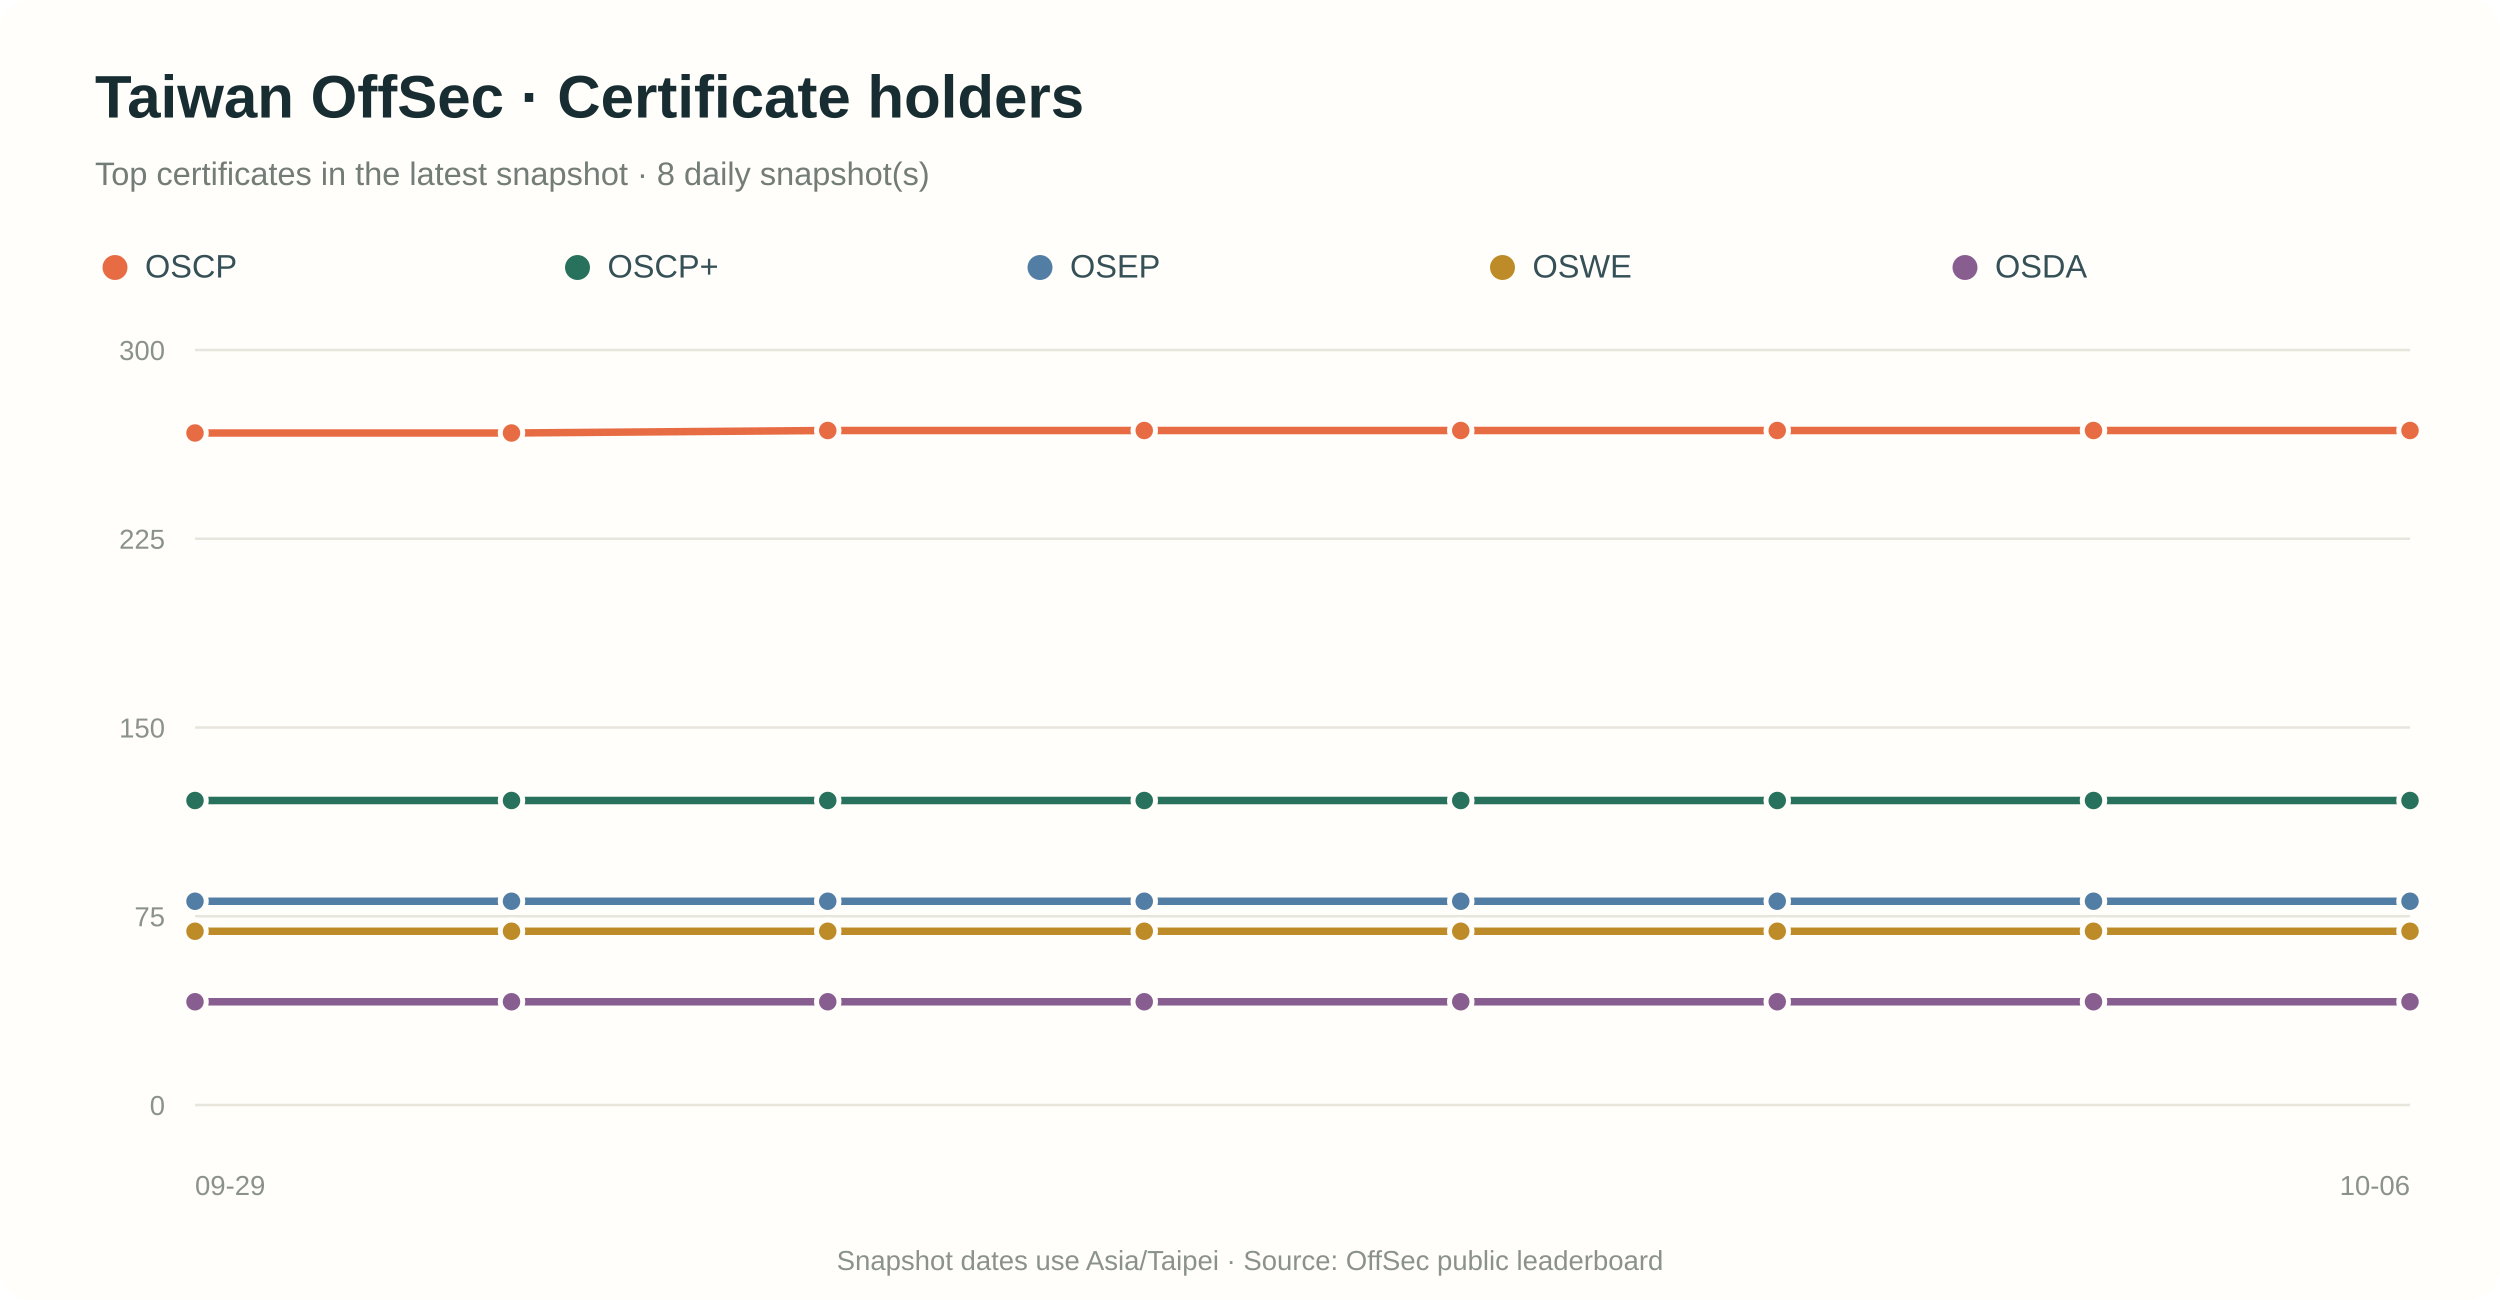
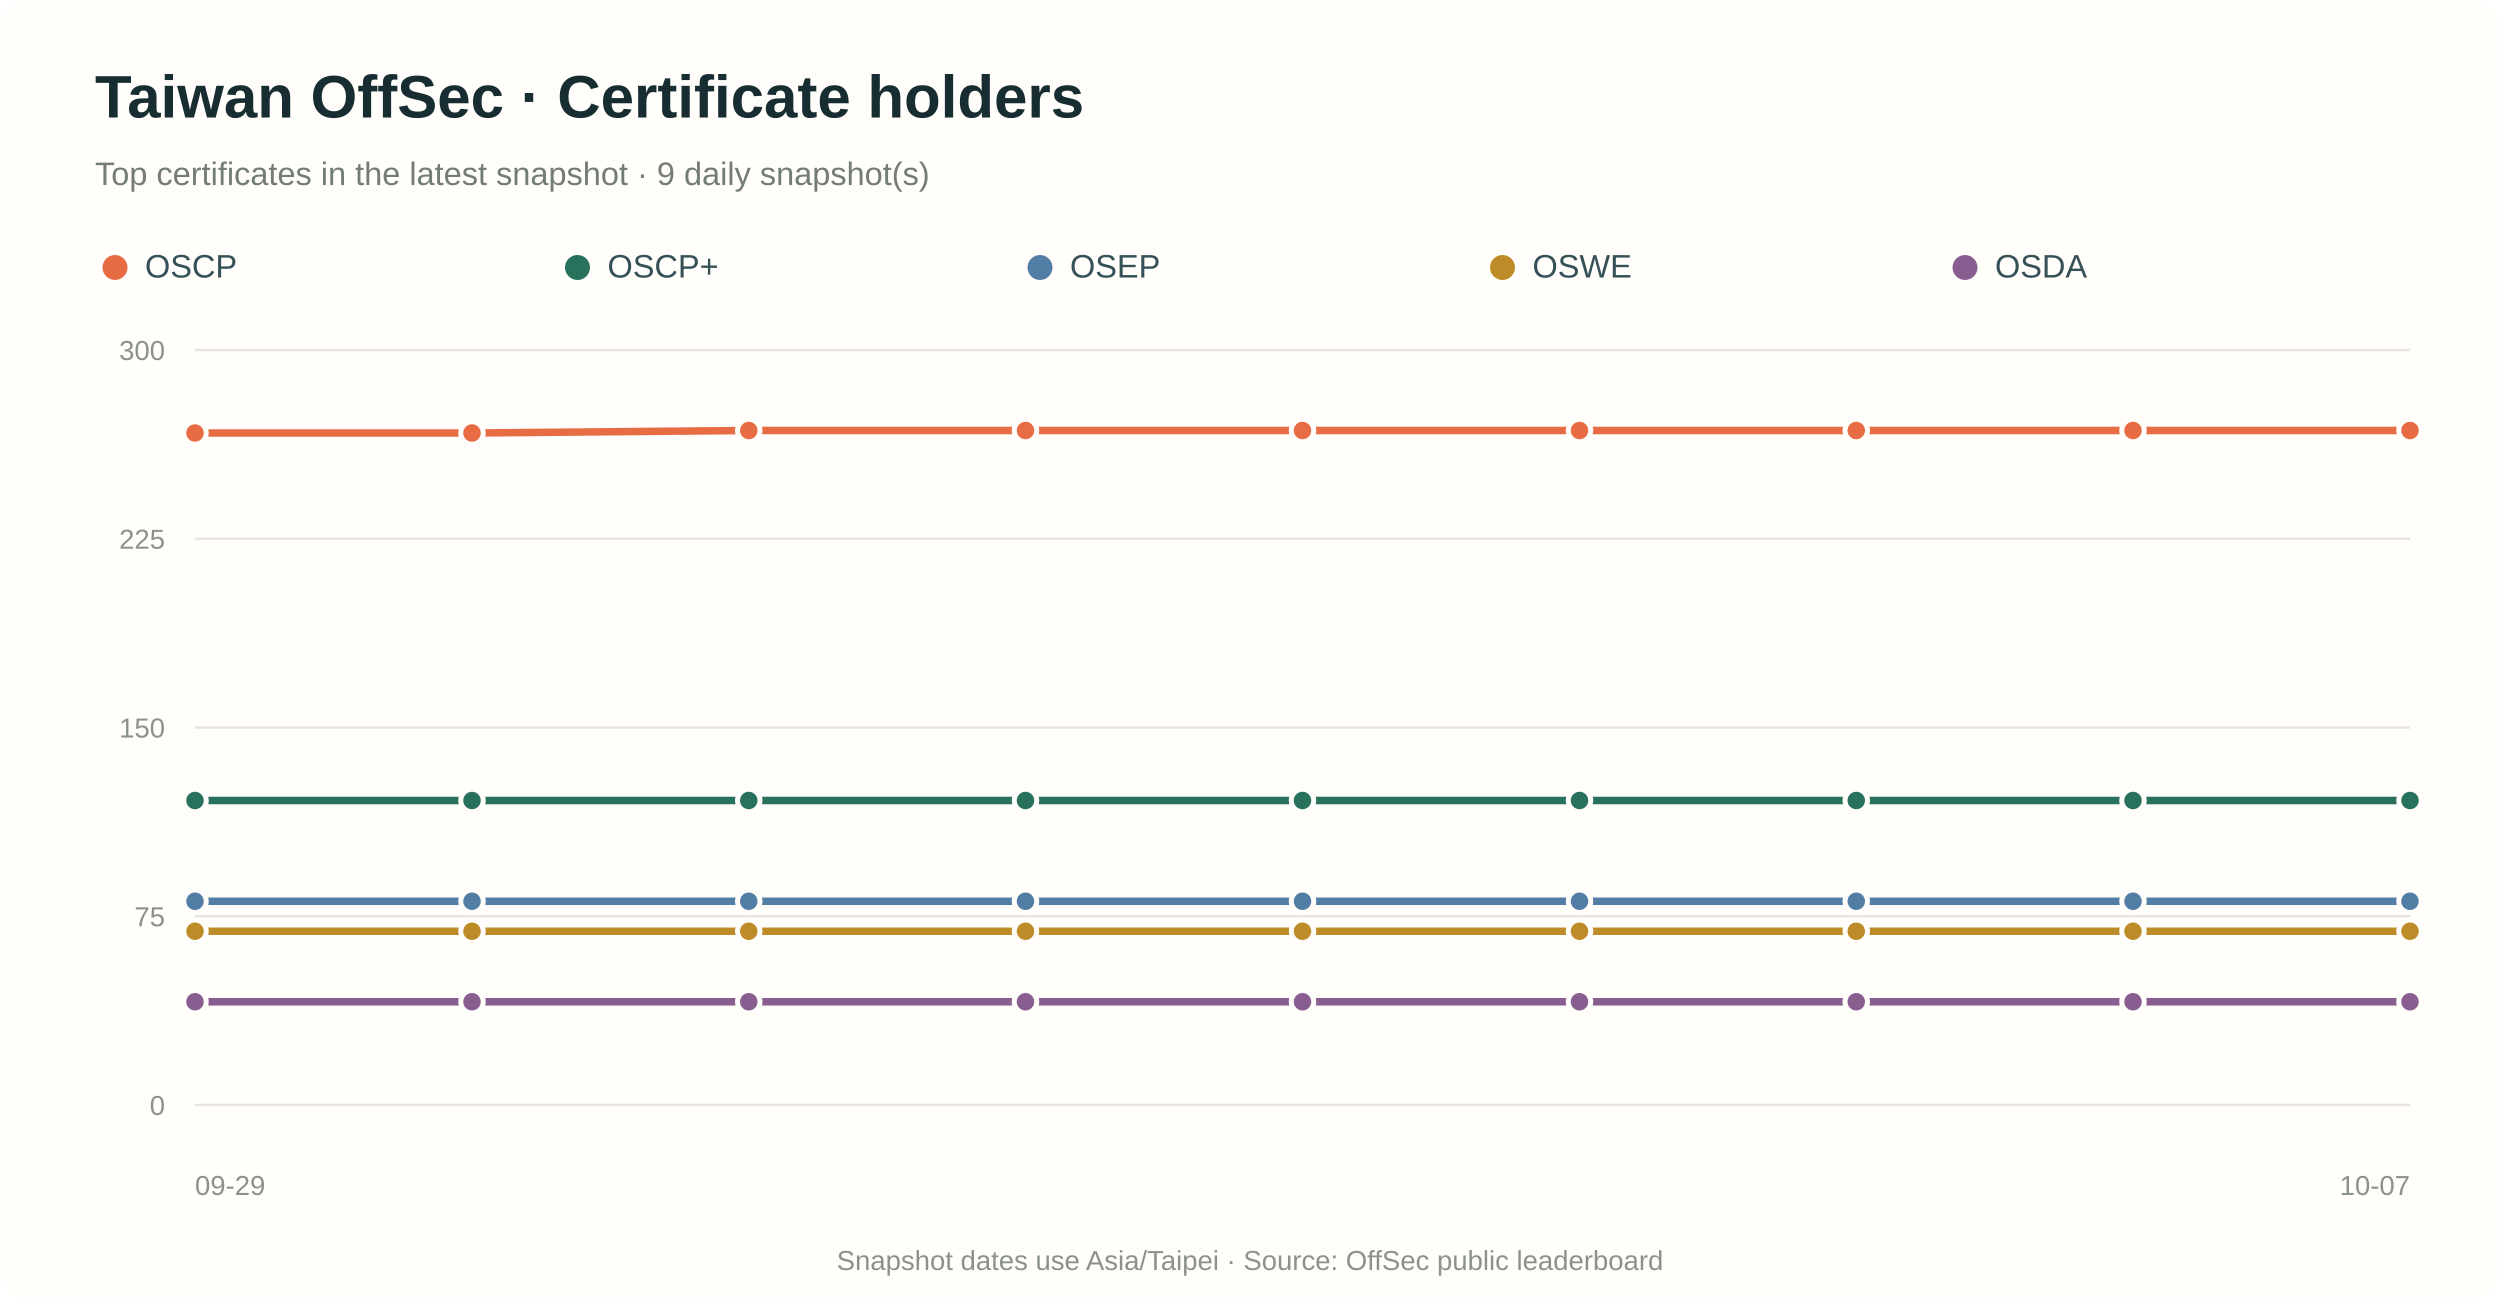
<svg xmlns="http://www.w3.org/2000/svg" viewBox="0 0 1000 520" role="img" aria-labelledby="title desc">
  <rect width="100%" height="100%" rx="12" fill="#fffefa" />
  <text x="38" y="47" fill="#182d32" font-family="Arial,sans-serif" font-size="24" font-weight="700">Taiwan OffSec · Certificate holders</text>
-   <text x="38" y="74" fill="#737c77" font-family="Arial,sans-serif" font-size="13">Top certificates in the latest snapshot · 8 daily snapshot(s)</text>
+   <text x="38" y="74" fill="#737c77" font-family="Arial,sans-serif" font-size="13">Top certificates in the latest snapshot · 9 daily snapshot(s)</text>
  <circle cx="46" cy="107" r="5" fill="#e86c43" />
  <text x="58" y="111" fill="#355057" font-family="Arial,sans-serif" font-size="13">OSCP</text>
  <circle cx="231" cy="107" r="5" fill="#28715c" />
  <text x="243" y="111" fill="#355057" font-family="Arial,sans-serif" font-size="13">OSCP+</text>
  <circle cx="416" cy="107" r="5" fill="#527da5" />
  <text x="428" y="111" fill="#355057" font-family="Arial,sans-serif" font-size="13">OSEP</text>
  <circle cx="601" cy="107" r="5" fill="#bd8b27" />
  <text x="613" y="111" fill="#355057" font-family="Arial,sans-serif" font-size="13">OSWE</text>
  <circle cx="786" cy="107" r="5" fill="#885e91" />
  <text x="798" y="111" fill="#355057" font-family="Arial,sans-serif" font-size="13">OSDA</text>
  <line x1="78" y1="442.0" x2="964" y2="442.0" stroke="#e8e5dc" stroke-width="1" />
  <text x="66" y="446.0" text-anchor="end" fill="#8b928b" font-family="Arial,sans-serif" font-size="11">0</text>
  <line x1="78" y1="366.5" x2="964" y2="366.5" stroke="#e8e5dc" stroke-width="1" />
  <text x="66" y="370.5" text-anchor="end" fill="#8b928b" font-family="Arial,sans-serif" font-size="11">75</text>
  <line x1="78" y1="291.0" x2="964" y2="291.0" stroke="#e8e5dc" stroke-width="1" />
  <text x="66" y="295.0" text-anchor="end" fill="#8b928b" font-family="Arial,sans-serif" font-size="11">150</text>
  <line x1="78" y1="215.5" x2="964" y2="215.5" stroke="#e8e5dc" stroke-width="1" />
  <text x="66" y="219.5" text-anchor="end" fill="#8b928b" font-family="Arial,sans-serif" font-size="11">225</text>
  <line x1="78" y1="140.0" x2="964" y2="140.0" stroke="#e8e5dc" stroke-width="1" />
  <text x="66" y="144.0" text-anchor="end" fill="#8b928b" font-family="Arial,sans-serif" font-size="11">300</text>
-   <path d="M 78.0 173.2 L 204.6 173.2 L 331.1 172.2 L 457.7 172.2 L 584.3 172.2 L 710.9 172.2 L 837.4 172.2 L 964.0 172.2" fill="none" stroke="#e86c43" stroke-width="3" stroke-linecap="round" stroke-linejoin="round" />
+   <path d="M 78.0 173.2 L 188.8 173.2 L 299.5 172.2 L 410.2 172.2 L 521.0 172.2 L 631.8 172.2 L 742.5 172.2 L 853.2 172.2 L 964.0 172.2" fill="none" stroke="#e86c43" stroke-width="3" stroke-linecap="round" stroke-linejoin="round" />
  <circle cx="78.0" cy="173.2" r="4.5" fill="#e86c43" stroke="#fffefa" stroke-width="2" />
-   <circle cx="204.6" cy="173.2" r="4.5" fill="#e86c43" stroke="#fffefa" stroke-width="2" />
-   <circle cx="331.1" cy="172.2" r="4.5" fill="#e86c43" stroke="#fffefa" stroke-width="2" />
-   <circle cx="457.7" cy="172.2" r="4.5" fill="#e86c43" stroke="#fffefa" stroke-width="2" />
-   <circle cx="584.3" cy="172.2" r="4.5" fill="#e86c43" stroke="#fffefa" stroke-width="2" />
-   <circle cx="710.9" cy="172.2" r="4.5" fill="#e86c43" stroke="#fffefa" stroke-width="2" />
-   <circle cx="837.4" cy="172.2" r="4.5" fill="#e86c43" stroke="#fffefa" stroke-width="2" />
+   <circle cx="188.8" cy="173.2" r="4.5" fill="#e86c43" stroke="#fffefa" stroke-width="2" />
+   <circle cx="299.5" cy="172.2" r="4.5" fill="#e86c43" stroke="#fffefa" stroke-width="2" />
+   <circle cx="410.2" cy="172.2" r="4.5" fill="#e86c43" stroke="#fffefa" stroke-width="2" />
+   <circle cx="521.0" cy="172.2" r="4.5" fill="#e86c43" stroke="#fffefa" stroke-width="2" />
+   <circle cx="631.8" cy="172.2" r="4.5" fill="#e86c43" stroke="#fffefa" stroke-width="2" />
+   <circle cx="742.5" cy="172.2" r="4.5" fill="#e86c43" stroke="#fffefa" stroke-width="2" />
+   <circle cx="853.2" cy="172.2" r="4.5" fill="#e86c43" stroke="#fffefa" stroke-width="2" />
  <circle cx="964.0" cy="172.2" r="4.5" fill="#e86c43" stroke="#fffefa" stroke-width="2" />
-   <path d="M 78.0 320.2 L 204.6 320.2 L 331.1 320.2 L 457.7 320.2 L 584.3 320.2 L 710.9 320.2 L 837.4 320.2 L 964.0 320.2" fill="none" stroke="#28715c" stroke-width="3" stroke-linecap="round" stroke-linejoin="round" />
+   <path d="M 78.0 320.2 L 188.8 320.2 L 299.5 320.2 L 410.2 320.2 L 521.0 320.2 L 631.8 320.2 L 742.5 320.2 L 853.2 320.2 L 964.0 320.2" fill="none" stroke="#28715c" stroke-width="3" stroke-linecap="round" stroke-linejoin="round" />
  <circle cx="78.0" cy="320.2" r="4.5" fill="#28715c" stroke="#fffefa" stroke-width="2" />
-   <circle cx="204.6" cy="320.2" r="4.5" fill="#28715c" stroke="#fffefa" stroke-width="2" />
-   <circle cx="331.1" cy="320.2" r="4.5" fill="#28715c" stroke="#fffefa" stroke-width="2" />
-   <circle cx="457.7" cy="320.2" r="4.5" fill="#28715c" stroke="#fffefa" stroke-width="2" />
-   <circle cx="584.3" cy="320.2" r="4.5" fill="#28715c" stroke="#fffefa" stroke-width="2" />
-   <circle cx="710.9" cy="320.2" r="4.5" fill="#28715c" stroke="#fffefa" stroke-width="2" />
-   <circle cx="837.4" cy="320.2" r="4.5" fill="#28715c" stroke="#fffefa" stroke-width="2" />
+   <circle cx="188.8" cy="320.2" r="4.5" fill="#28715c" stroke="#fffefa" stroke-width="2" />
+   <circle cx="299.5" cy="320.2" r="4.5" fill="#28715c" stroke="#fffefa" stroke-width="2" />
+   <circle cx="410.2" cy="320.2" r="4.5" fill="#28715c" stroke="#fffefa" stroke-width="2" />
+   <circle cx="521.0" cy="320.2" r="4.5" fill="#28715c" stroke="#fffefa" stroke-width="2" />
+   <circle cx="631.8" cy="320.2" r="4.5" fill="#28715c" stroke="#fffefa" stroke-width="2" />
+   <circle cx="742.5" cy="320.2" r="4.5" fill="#28715c" stroke="#fffefa" stroke-width="2" />
+   <circle cx="853.2" cy="320.2" r="4.5" fill="#28715c" stroke="#fffefa" stroke-width="2" />
  <circle cx="964.0" cy="320.2" r="4.5" fill="#28715c" stroke="#fffefa" stroke-width="2" />
-   <path d="M 78.0 360.5 L 204.6 360.5 L 331.1 360.5 L 457.7 360.5 L 584.3 360.5 L 710.9 360.5 L 837.4 360.5 L 964.0 360.5" fill="none" stroke="#527da5" stroke-width="3" stroke-linecap="round" stroke-linejoin="round" />
+   <path d="M 78.0 360.5 L 188.8 360.5 L 299.5 360.5 L 410.2 360.5 L 521.0 360.5 L 631.8 360.5 L 742.5 360.5 L 853.2 360.5 L 964.0 360.5" fill="none" stroke="#527da5" stroke-width="3" stroke-linecap="round" stroke-linejoin="round" />
  <circle cx="78.0" cy="360.5" r="4.5" fill="#527da5" stroke="#fffefa" stroke-width="2" />
-   <circle cx="204.6" cy="360.5" r="4.5" fill="#527da5" stroke="#fffefa" stroke-width="2" />
-   <circle cx="331.1" cy="360.5" r="4.5" fill="#527da5" stroke="#fffefa" stroke-width="2" />
-   <circle cx="457.7" cy="360.5" r="4.5" fill="#527da5" stroke="#fffefa" stroke-width="2" />
-   <circle cx="584.3" cy="360.5" r="4.5" fill="#527da5" stroke="#fffefa" stroke-width="2" />
-   <circle cx="710.9" cy="360.5" r="4.5" fill="#527da5" stroke="#fffefa" stroke-width="2" />
-   <circle cx="837.4" cy="360.5" r="4.5" fill="#527da5" stroke="#fffefa" stroke-width="2" />
+   <circle cx="188.8" cy="360.5" r="4.5" fill="#527da5" stroke="#fffefa" stroke-width="2" />
+   <circle cx="299.5" cy="360.5" r="4.5" fill="#527da5" stroke="#fffefa" stroke-width="2" />
+   <circle cx="410.2" cy="360.5" r="4.5" fill="#527da5" stroke="#fffefa" stroke-width="2" />
+   <circle cx="521.0" cy="360.5" r="4.5" fill="#527da5" stroke="#fffefa" stroke-width="2" />
+   <circle cx="631.8" cy="360.5" r="4.5" fill="#527da5" stroke="#fffefa" stroke-width="2" />
+   <circle cx="742.5" cy="360.5" r="4.5" fill="#527da5" stroke="#fffefa" stroke-width="2" />
+   <circle cx="853.2" cy="360.5" r="4.5" fill="#527da5" stroke="#fffefa" stroke-width="2" />
  <circle cx="964.0" cy="360.5" r="4.5" fill="#527da5" stroke="#fffefa" stroke-width="2" />
-   <path d="M 78.0 372.5 L 204.6 372.5 L 331.1 372.5 L 457.7 372.5 L 584.3 372.5 L 710.9 372.5 L 837.4 372.5 L 964.0 372.5" fill="none" stroke="#bd8b27" stroke-width="3" stroke-linecap="round" stroke-linejoin="round" />
+   <path d="M 78.0 372.5 L 188.8 372.5 L 299.5 372.5 L 410.2 372.5 L 521.0 372.5 L 631.8 372.5 L 742.5 372.5 L 853.2 372.5 L 964.0 372.5" fill="none" stroke="#bd8b27" stroke-width="3" stroke-linecap="round" stroke-linejoin="round" />
  <circle cx="78.0" cy="372.5" r="4.5" fill="#bd8b27" stroke="#fffefa" stroke-width="2" />
-   <circle cx="204.6" cy="372.5" r="4.5" fill="#bd8b27" stroke="#fffefa" stroke-width="2" />
-   <circle cx="331.1" cy="372.5" r="4.5" fill="#bd8b27" stroke="#fffefa" stroke-width="2" />
-   <circle cx="457.7" cy="372.5" r="4.5" fill="#bd8b27" stroke="#fffefa" stroke-width="2" />
-   <circle cx="584.3" cy="372.5" r="4.5" fill="#bd8b27" stroke="#fffefa" stroke-width="2" />
-   <circle cx="710.9" cy="372.5" r="4.5" fill="#bd8b27" stroke="#fffefa" stroke-width="2" />
-   <circle cx="837.4" cy="372.5" r="4.5" fill="#bd8b27" stroke="#fffefa" stroke-width="2" />
+   <circle cx="188.8" cy="372.5" r="4.5" fill="#bd8b27" stroke="#fffefa" stroke-width="2" />
+   <circle cx="299.5" cy="372.5" r="4.5" fill="#bd8b27" stroke="#fffefa" stroke-width="2" />
+   <circle cx="410.2" cy="372.5" r="4.5" fill="#bd8b27" stroke="#fffefa" stroke-width="2" />
+   <circle cx="521.0" cy="372.5" r="4.5" fill="#bd8b27" stroke="#fffefa" stroke-width="2" />
+   <circle cx="631.8" cy="372.5" r="4.5" fill="#bd8b27" stroke="#fffefa" stroke-width="2" />
+   <circle cx="742.5" cy="372.5" r="4.5" fill="#bd8b27" stroke="#fffefa" stroke-width="2" />
+   <circle cx="853.2" cy="372.5" r="4.5" fill="#bd8b27" stroke="#fffefa" stroke-width="2" />
  <circle cx="964.0" cy="372.5" r="4.5" fill="#bd8b27" stroke="#fffefa" stroke-width="2" />
-   <path d="M 78.0 400.7 L 204.6 400.7 L 331.1 400.7 L 457.7 400.7 L 584.3 400.7 L 710.9 400.7 L 837.4 400.7 L 964.0 400.7" fill="none" stroke="#885e91" stroke-width="3" stroke-linecap="round" stroke-linejoin="round" />
+   <path d="M 78.0 400.7 L 188.8 400.7 L 299.5 400.7 L 410.2 400.7 L 521.0 400.7 L 631.8 400.7 L 742.5 400.7 L 853.2 400.7 L 964.0 400.7" fill="none" stroke="#885e91" stroke-width="3" stroke-linecap="round" stroke-linejoin="round" />
  <circle cx="78.0" cy="400.7" r="4.5" fill="#885e91" stroke="#fffefa" stroke-width="2" />
-   <circle cx="204.6" cy="400.7" r="4.5" fill="#885e91" stroke="#fffefa" stroke-width="2" />
-   <circle cx="331.1" cy="400.7" r="4.5" fill="#885e91" stroke="#fffefa" stroke-width="2" />
-   <circle cx="457.7" cy="400.7" r="4.5" fill="#885e91" stroke="#fffefa" stroke-width="2" />
-   <circle cx="584.3" cy="400.7" r="4.5" fill="#885e91" stroke="#fffefa" stroke-width="2" />
-   <circle cx="710.9" cy="400.7" r="4.5" fill="#885e91" stroke="#fffefa" stroke-width="2" />
-   <circle cx="837.4" cy="400.7" r="4.5" fill="#885e91" stroke="#fffefa" stroke-width="2" />
+   <circle cx="188.8" cy="400.7" r="4.5" fill="#885e91" stroke="#fffefa" stroke-width="2" />
+   <circle cx="299.5" cy="400.7" r="4.5" fill="#885e91" stroke="#fffefa" stroke-width="2" />
+   <circle cx="410.2" cy="400.7" r="4.5" fill="#885e91" stroke="#fffefa" stroke-width="2" />
+   <circle cx="521.0" cy="400.7" r="4.5" fill="#885e91" stroke="#fffefa" stroke-width="2" />
+   <circle cx="631.8" cy="400.7" r="4.5" fill="#885e91" stroke="#fffefa" stroke-width="2" />
+   <circle cx="742.5" cy="400.7" r="4.5" fill="#885e91" stroke="#fffefa" stroke-width="2" />
+   <circle cx="853.2" cy="400.7" r="4.5" fill="#885e91" stroke="#fffefa" stroke-width="2" />
  <circle cx="964.0" cy="400.7" r="4.5" fill="#885e91" stroke="#fffefa" stroke-width="2" />
  <text x="78.0" y="478" text-anchor="start" fill="#8b928b" font-family="Arial,sans-serif" font-size="11">09-29</text>
-   <text x="964.0" y="478" text-anchor="end" fill="#8b928b" font-family="Arial,sans-serif" font-size="11">10-06</text>
+   <text x="964.0" y="478" text-anchor="end" fill="#8b928b" font-family="Arial,sans-serif" font-size="11">10-07</text>
  <text x="500.0" y="508" text-anchor="middle" fill="#8b928b" font-family="Arial,sans-serif" font-size="11">Snapshot dates use Asia/Taipei · Source: OffSec public leaderboard</text>
</svg>
